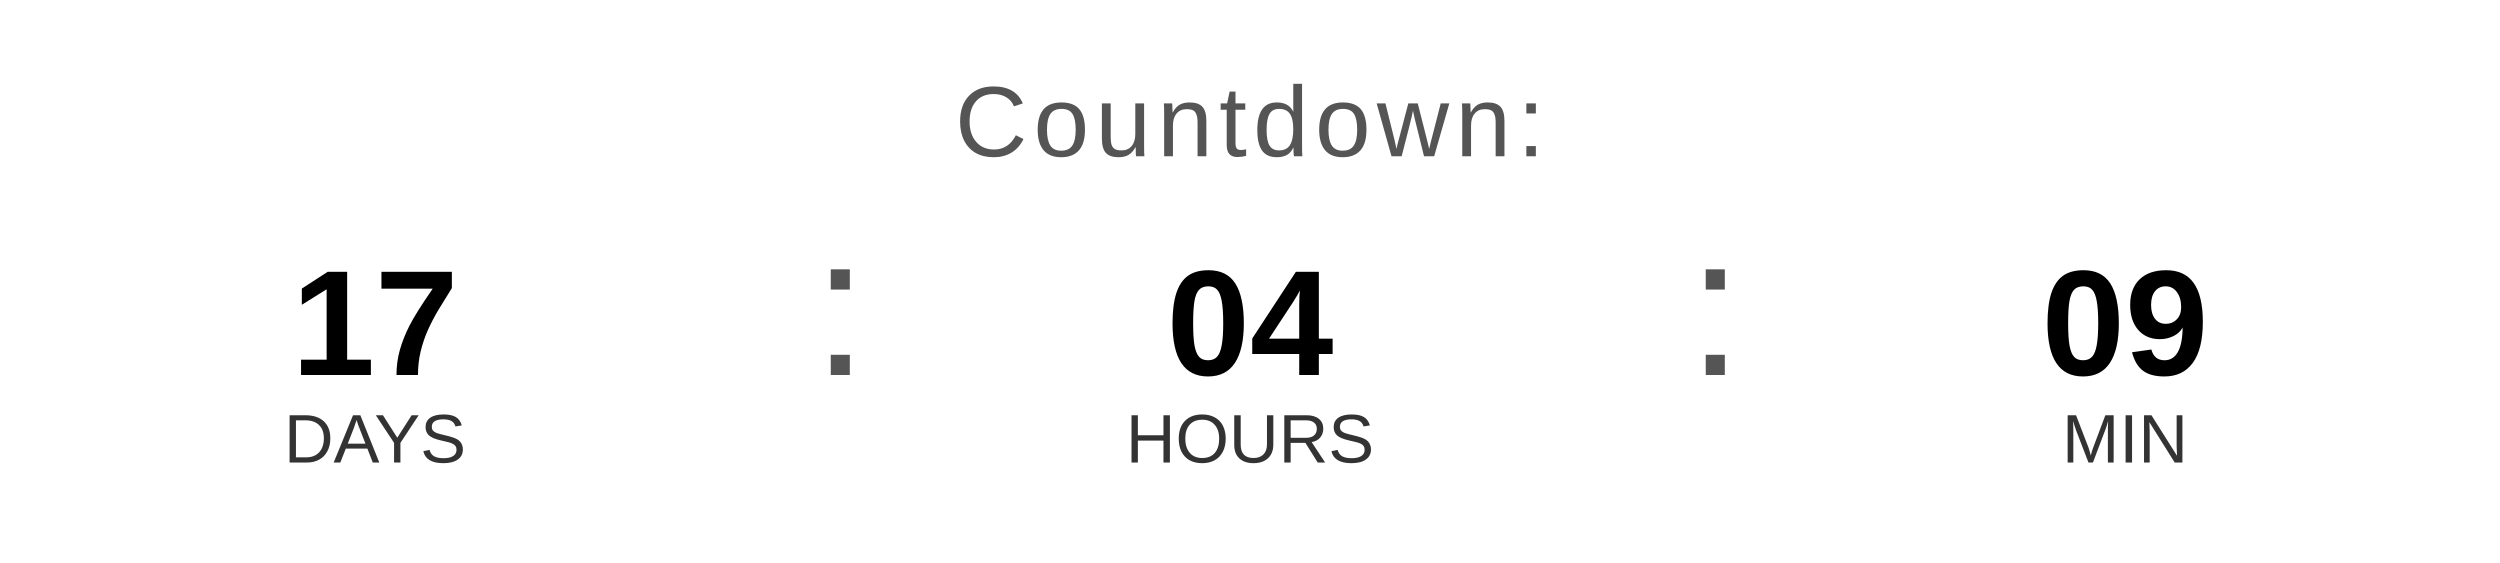
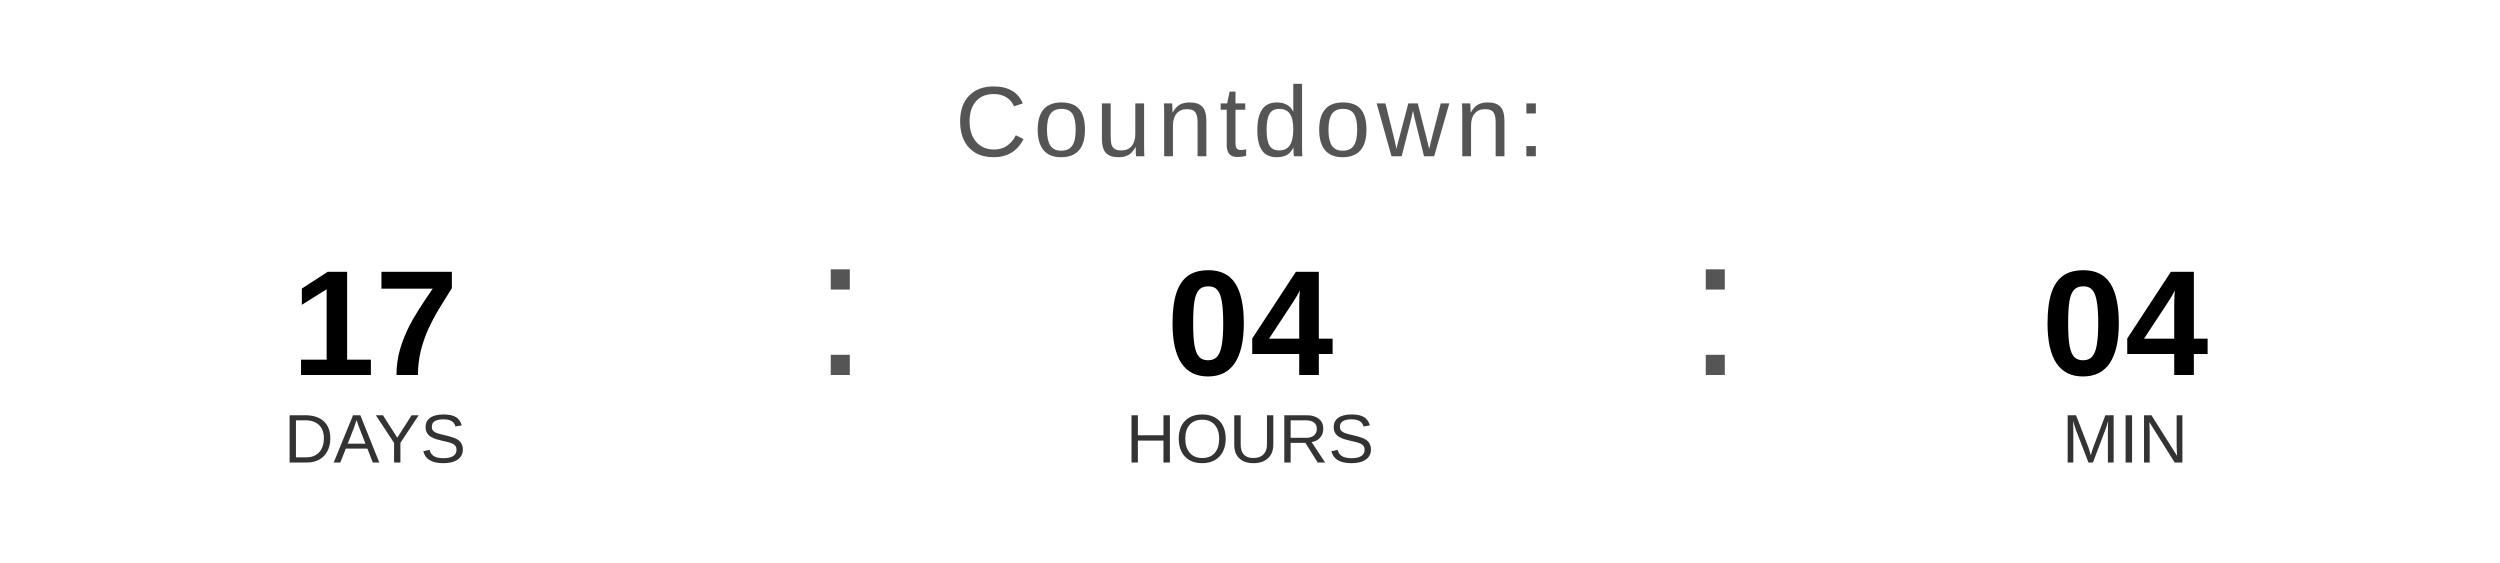
<svg xmlns="http://www.w3.org/2000/svg" width="400" height="90" viewBox="0 0 400 90">
  <text x="200" y="25" font-family="Arial, Helvetica, sans-serif" font-size="16" fill="#555555" text-anchor="middle" letter-spacing="1">
    Countdown:
  </text>
  <text x="60" y="60" font-family="Arial, Helvetica, sans-serif" font-size="24" font-weight="bold" fill="#000000" text-anchor="middle">17</text>
  <text x="60" y="74" font-family="Arial, Helvetica, sans-serif" font-size="11" fill="#333333" text-anchor="middle">DAYS</text>
  <text x="130" y="60" font-family="Arial, sans-serif" font-size="32" fill="#555555">:</text>
  <text x="200" y="60" font-family="Arial, Helvetica, sans-serif" font-size="24" font-weight="bold" fill="#000000" text-anchor="middle">04</text>
  <text x="200" y="74" font-family="Arial, Helvetica, sans-serif" font-size="11" fill="#333333" text-anchor="middle">HOURS</text>
  <text x="270" y="60" font-family="Arial, sans-serif" font-size="32" fill="#555555">:</text>
-   <text x="340" y="60" font-family="Arial, Helvetica, sans-serif" font-size="24" font-weight="bold" fill="#000000" text-anchor="middle">09</text>
+   <text x="340" y="60" font-family="Arial, Helvetica, sans-serif" font-size="24" font-weight="bold" fill="#000000" text-anchor="middle">04</text>
  <text x="340" y="74" font-family="Arial, Helvetica, sans-serif" font-size="11" fill="#333333" text-anchor="middle">MIN</text>
</svg>
